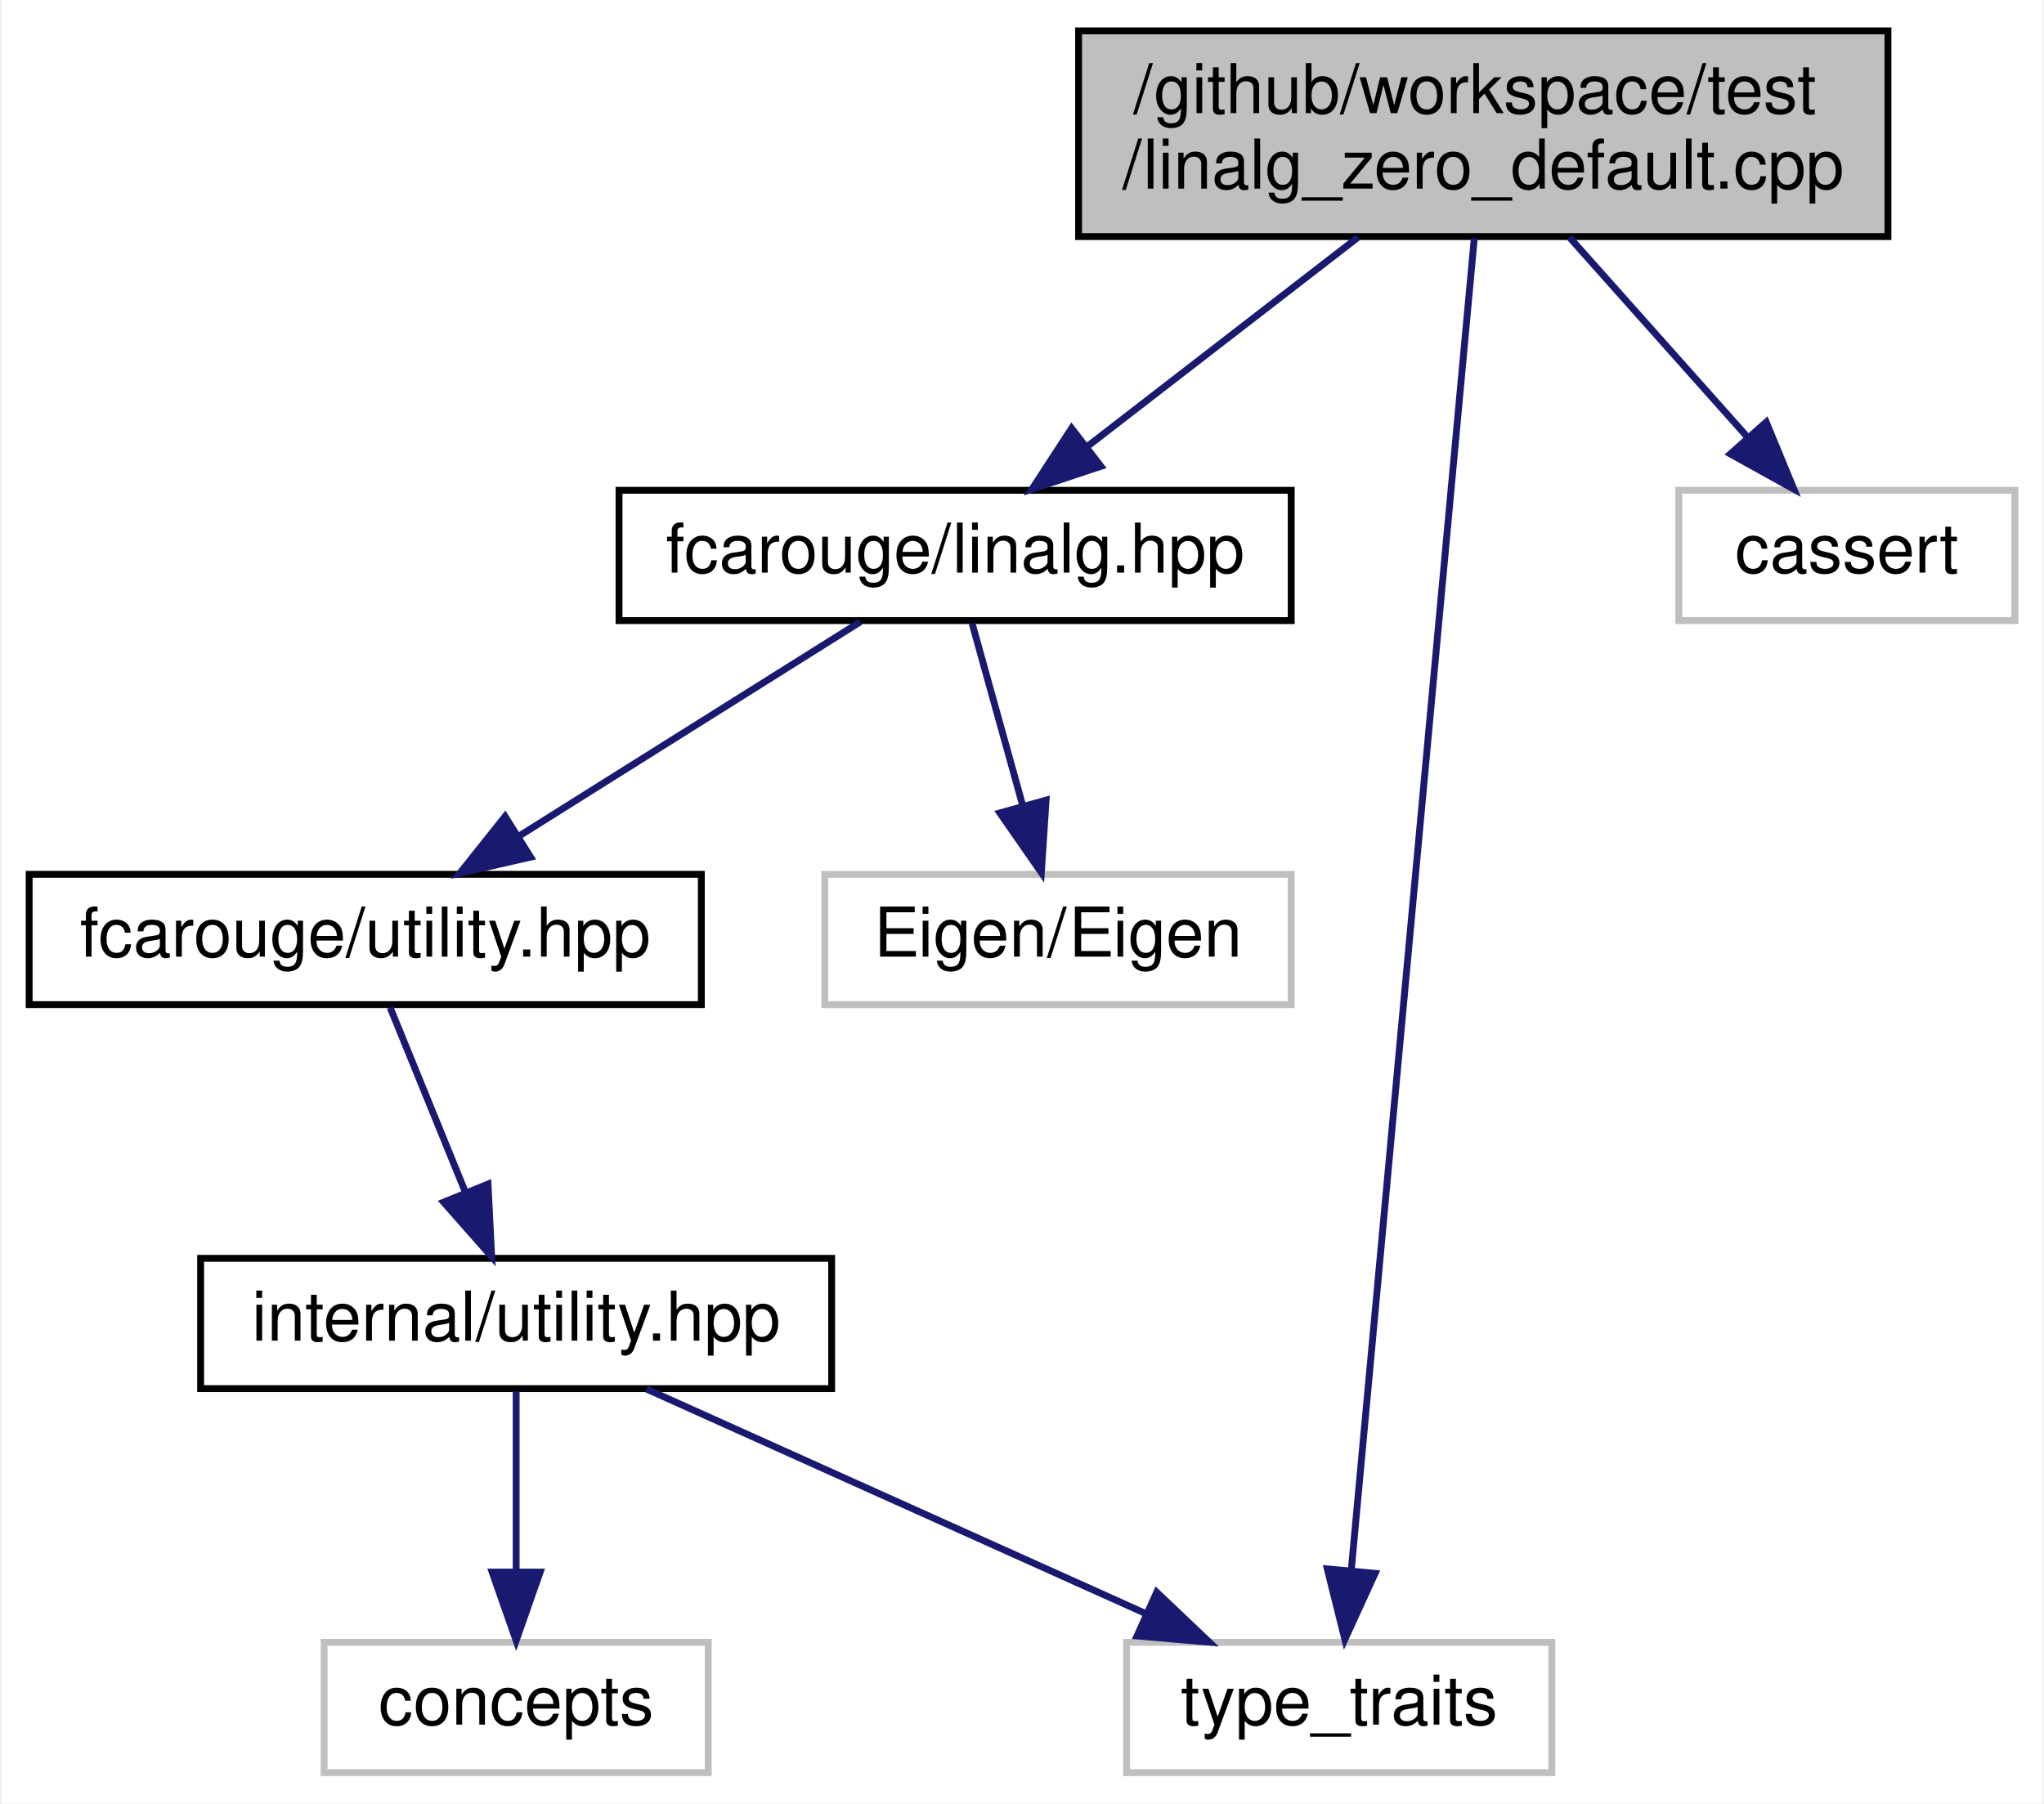
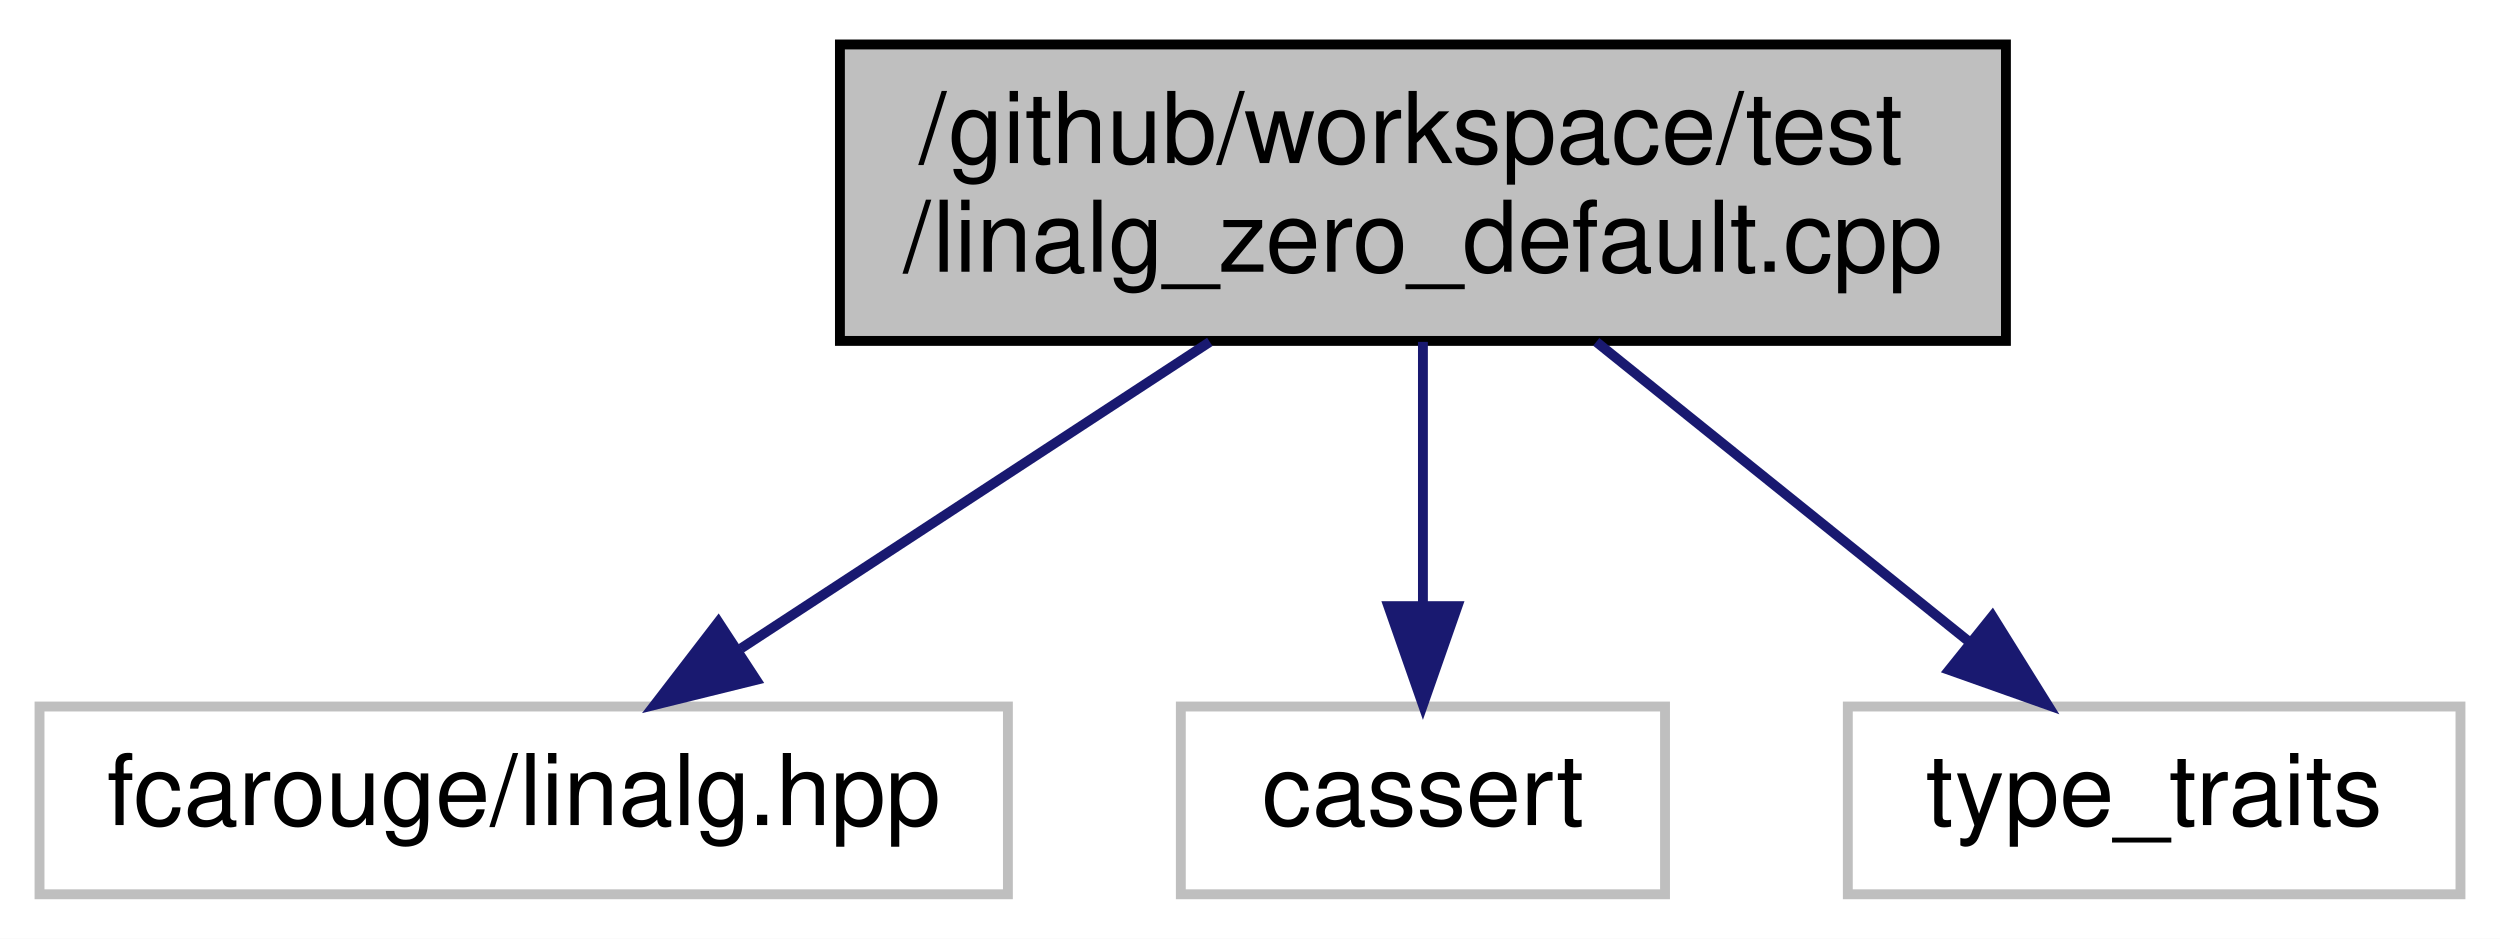
- <svg xmlns="http://www.w3.org/2000/svg" xmlns:xlink="http://www.w3.org/1999/xlink" width="298pt" height="263pt" viewBox="0.00 0.00 297.50 263.00">
-   <g id="graph0" class="graph" transform="scale(1 1) rotate(0) translate(4 259)">
-     <polygon fill="white" stroke="transparent" points="-4,4 -4,-259 293.5,-259 293.5,4 -4,4" />
+ <svg xmlns="http://www.w3.org/2000/svg" xmlns:xlink="http://www.w3.org/1999/xlink" width="253pt" height="95pt" viewBox="0.00 0.00 253.00 95.00">
+   <g id="graph0" class="graph" transform="scale(1 1) rotate(0) translate(4 91)">
+     <polygon fill="white" stroke="transparent" points="-4,4 -4,-91 249,-91 249,4 -4,4" />
    <g id="node1" class="node">
      <g id="a_node1">
        <a xlink:title=" ">
-           <polygon fill="#bfbfbf" stroke="black" points="153,-224.5 153,-254.5 271,-254.5 271,-224.5 153,-224.5" />
-           <text text-anchor="start" x="161" y="-242.5" font-family="Helvetica,sans-Serif" font-size="10.00">/github/workspace/test</text>
-           <text text-anchor="middle" x="212" y="-231.5" font-family="Helvetica,sans-Serif" font-size="10.00">/linalg_zero_default.cpp</text>
+           <polygon fill="#bfbfbf" stroke="black" points="81,-56.5 81,-86.5 199,-86.5 199,-56.5 81,-56.5" />
+           <text text-anchor="start" x="89" y="-74.5" font-family="Helvetica,sans-Serif" font-size="10.00">/github/workspace/test</text>
+           <text text-anchor="middle" x="140" y="-63.5" font-family="Helvetica,sans-Serif" font-size="10.00">/linalg_zero_default.cpp</text>
        </a>
      </g>
    </g>
    <g id="node2" class="node">
      <g id="a_node2">
-         <a xlink:href="linalg_8hpp.xhtml" target="_top" xlink:title="Linear algebra facade for Eigen3 third party implementation.">
-           <polygon fill="white" stroke="black" points="86,-168.5 86,-187.5 184,-187.5 184,-168.5 86,-168.5" />
-           <text text-anchor="middle" x="135" y="-175.5" font-family="Helvetica,sans-Serif" font-size="10.00">fcarouge/linalg.hpp</text>
+         <a xlink:title=" ">
+           <polygon fill="white" stroke="#bfbfbf" points="0,-0.5 0,-19.5 98,-19.5 98,-0.5 0,-0.5" />
+           <text text-anchor="middle" x="49" y="-7.5" font-family="Helvetica,sans-Serif" font-size="10.00">fcarouge/linalg.hpp</text>
        </a>
      </g>
    </g>
    <g id="edge1" class="edge">
-       <path fill="none" stroke="midnightblue" d="M193.75,-224.4C181.87,-215.22 166.39,-203.26 154.31,-193.92" />
-       <polygon fill="midnightblue" stroke="midnightblue" points="156.26,-191 146.2,-187.66 151.98,-196.54 156.26,-191" />
-     </g>
-     <g id="node6" class="node">
-       <g id="a_node6">
-         <a xlink:title=" ">
-           <polygon fill="white" stroke="#bfbfbf" points="160,-0.5 160,-19.5 222,-19.5 222,-0.5 160,-0.5" />
-           <text text-anchor="middle" x="191" y="-7.5" font-family="Helvetica,sans-Serif" font-size="10.00">type_traits</text>
-         </a>
-       </g>
-     </g>
-     <g id="edge8" class="edge">
-       <path fill="none" stroke="midnightblue" d="M210.69,-224.27C207.05,-184.89 196.86,-74.49 192.75,-29.97" />
-       <polygon fill="midnightblue" stroke="midnightblue" points="196.23,-29.56 191.82,-19.93 189.26,-30.21 196.23,-29.56" />
-     </g>
-     <g id="node8" class="node">
-       <g id="a_node8">
-         <a xlink:title=" ">
-           <polygon fill="white" stroke="#bfbfbf" points="240.5,-168.5 240.5,-187.5 289.5,-187.5 289.5,-168.5 240.5,-168.5" />
-           <text text-anchor="middle" x="265" y="-175.5" font-family="Helvetica,sans-Serif" font-size="10.00">cassert</text>
-         </a>
-       </g>
-     </g>
-     <g id="edge7" class="edge">
-       <path fill="none" stroke="midnightblue" d="M224.56,-224.4C232.34,-215.66 242.36,-204.41 250.48,-195.3" />
-       <polygon fill="midnightblue" stroke="midnightblue" points="253.25,-197.45 257.29,-187.66 248.02,-192.8 253.25,-197.45" />
+       <path fill="none" stroke="midnightblue" d="M118.43,-56.4C104.12,-47.04 85.39,-34.79 70.99,-25.38" />
+       <polygon fill="midnightblue" stroke="midnightblue" points="72.53,-22.2 62.24,-19.66 68.7,-28.06 72.53,-22.2" />
    </g>
    <g id="node3" class="node">
      <g id="a_node3">
-         <a xlink:href="utility_8hpp.xhtml" target="_top" xlink:title="The collection of utilities supporting the library.">
-           <polygon fill="white" stroke="black" points="0,-112.5 0,-131.5 98,-131.5 98,-112.5 0,-112.5" />
-           <text text-anchor="middle" x="49" y="-119.5" font-family="Helvetica,sans-Serif" font-size="10.00">fcarouge/utility.hpp</text>
+         <a xlink:title=" ">
+           <polygon fill="white" stroke="#bfbfbf" points="115.5,-0.5 115.5,-19.5 164.5,-19.5 164.5,-0.5 115.5,-0.5" />
+           <text text-anchor="middle" x="140" y="-7.5" font-family="Helvetica,sans-Serif" font-size="10.00">cassert</text>
        </a>
      </g>
    </g>
    <g id="edge2" class="edge">
-       <path fill="none" stroke="midnightblue" d="M121.18,-168.32C107.77,-159.9 87.18,-146.97 71.41,-137.07" />
-       <polygon fill="midnightblue" stroke="midnightblue" points="73.11,-134.01 62.78,-131.65 69.39,-139.94 73.11,-134.01" />
-     </g>
-     <g id="node7" class="node">
-       <g id="a_node7">
-         <a xlink:title=" ">
-           <polygon fill="white" stroke="#bfbfbf" points="116,-112.5 116,-131.5 184,-131.5 184,-112.5 116,-112.5" />
-           <text text-anchor="middle" x="150" y="-119.5" font-family="Helvetica,sans-Serif" font-size="10.00">Eigen/Eigen</text>
-         </a>
-       </g>
-     </g>
-     <g id="edge6" class="edge">
-       <path fill="none" stroke="midnightblue" d="M137.48,-168.08C139.49,-160.85 142.39,-150.41 144.89,-141.4" />
-       <polygon fill="midnightblue" stroke="midnightblue" points="148.26,-142.32 147.57,-131.75 141.52,-140.45 148.26,-142.32" />
+       <path fill="none" stroke="midnightblue" d="M140,-56.4C140,-48.47 140,-38.46 140,-29.86" />
+       <polygon fill="midnightblue" stroke="midnightblue" points="143.5,-29.66 140,-19.66 136.5,-29.66 143.5,-29.66" />
    </g>
    <g id="node4" class="node">
      <g id="a_node4">
-         <a xlink:href="internal_2utility_8hpp.xhtml" target="_top" xlink:title=" ">
-           <polygon fill="white" stroke="black" points="25,-56.5 25,-75.5 117,-75.5 117,-56.5 25,-56.5" />
-           <text text-anchor="middle" x="71" y="-63.5" font-family="Helvetica,sans-Serif" font-size="10.00">internal/utility.hpp</text>
+         <a xlink:title=" ">
+           <polygon fill="white" stroke="#bfbfbf" points="183,-0.5 183,-19.5 245,-19.5 245,-0.5 183,-0.5" />
+           <text text-anchor="middle" x="214" y="-7.5" font-family="Helvetica,sans-Serif" font-size="10.00">type_traits</text>
        </a>
      </g>
    </g>
    <g id="edge3" class="edge">
-       <path fill="none" stroke="midnightblue" d="M52.63,-112.08C55.61,-104.77 59.93,-94.18 63.62,-85.1" />
-       <polygon fill="midnightblue" stroke="midnightblue" points="66.9,-86.33 67.43,-75.75 60.42,-83.69 66.9,-86.33" />
-     </g>
-     <g id="node5" class="node">
-       <g id="a_node5">
-         <a xlink:title=" ">
-           <polygon fill="white" stroke="#bfbfbf" points="43,-0.5 43,-19.5 99,-19.5 99,-0.5 43,-0.5" />
-           <text text-anchor="middle" x="71" y="-7.5" font-family="Helvetica,sans-Serif" font-size="10.00">concepts</text>
-         </a>
-       </g>
-     </g>
-     <g id="edge4" class="edge">
-       <path fill="none" stroke="midnightblue" d="M71,-56.08C71,-49.01 71,-38.86 71,-29.99" />
-       <polygon fill="midnightblue" stroke="midnightblue" points="74.5,-29.75 71,-19.75 67.5,-29.75 74.5,-29.75" />
-     </g>
-     <g id="edge5" class="edge">
-       <path fill="none" stroke="midnightblue" d="M90.01,-56.44C109.59,-47.64 140.31,-33.81 162.73,-23.72" />
-       <polygon fill="midnightblue" stroke="midnightblue" points="164.39,-26.81 172.07,-19.52 161.52,-20.43 164.39,-26.81" />
+       <path fill="none" stroke="midnightblue" d="M157.54,-56.4C168.84,-47.31 183.54,-35.49 195.11,-26.19" />
+       <polygon fill="midnightblue" stroke="midnightblue" points="197.63,-28.65 203.23,-19.66 193.25,-23.2 197.63,-28.65" />
    </g>
  </g>
</svg>
